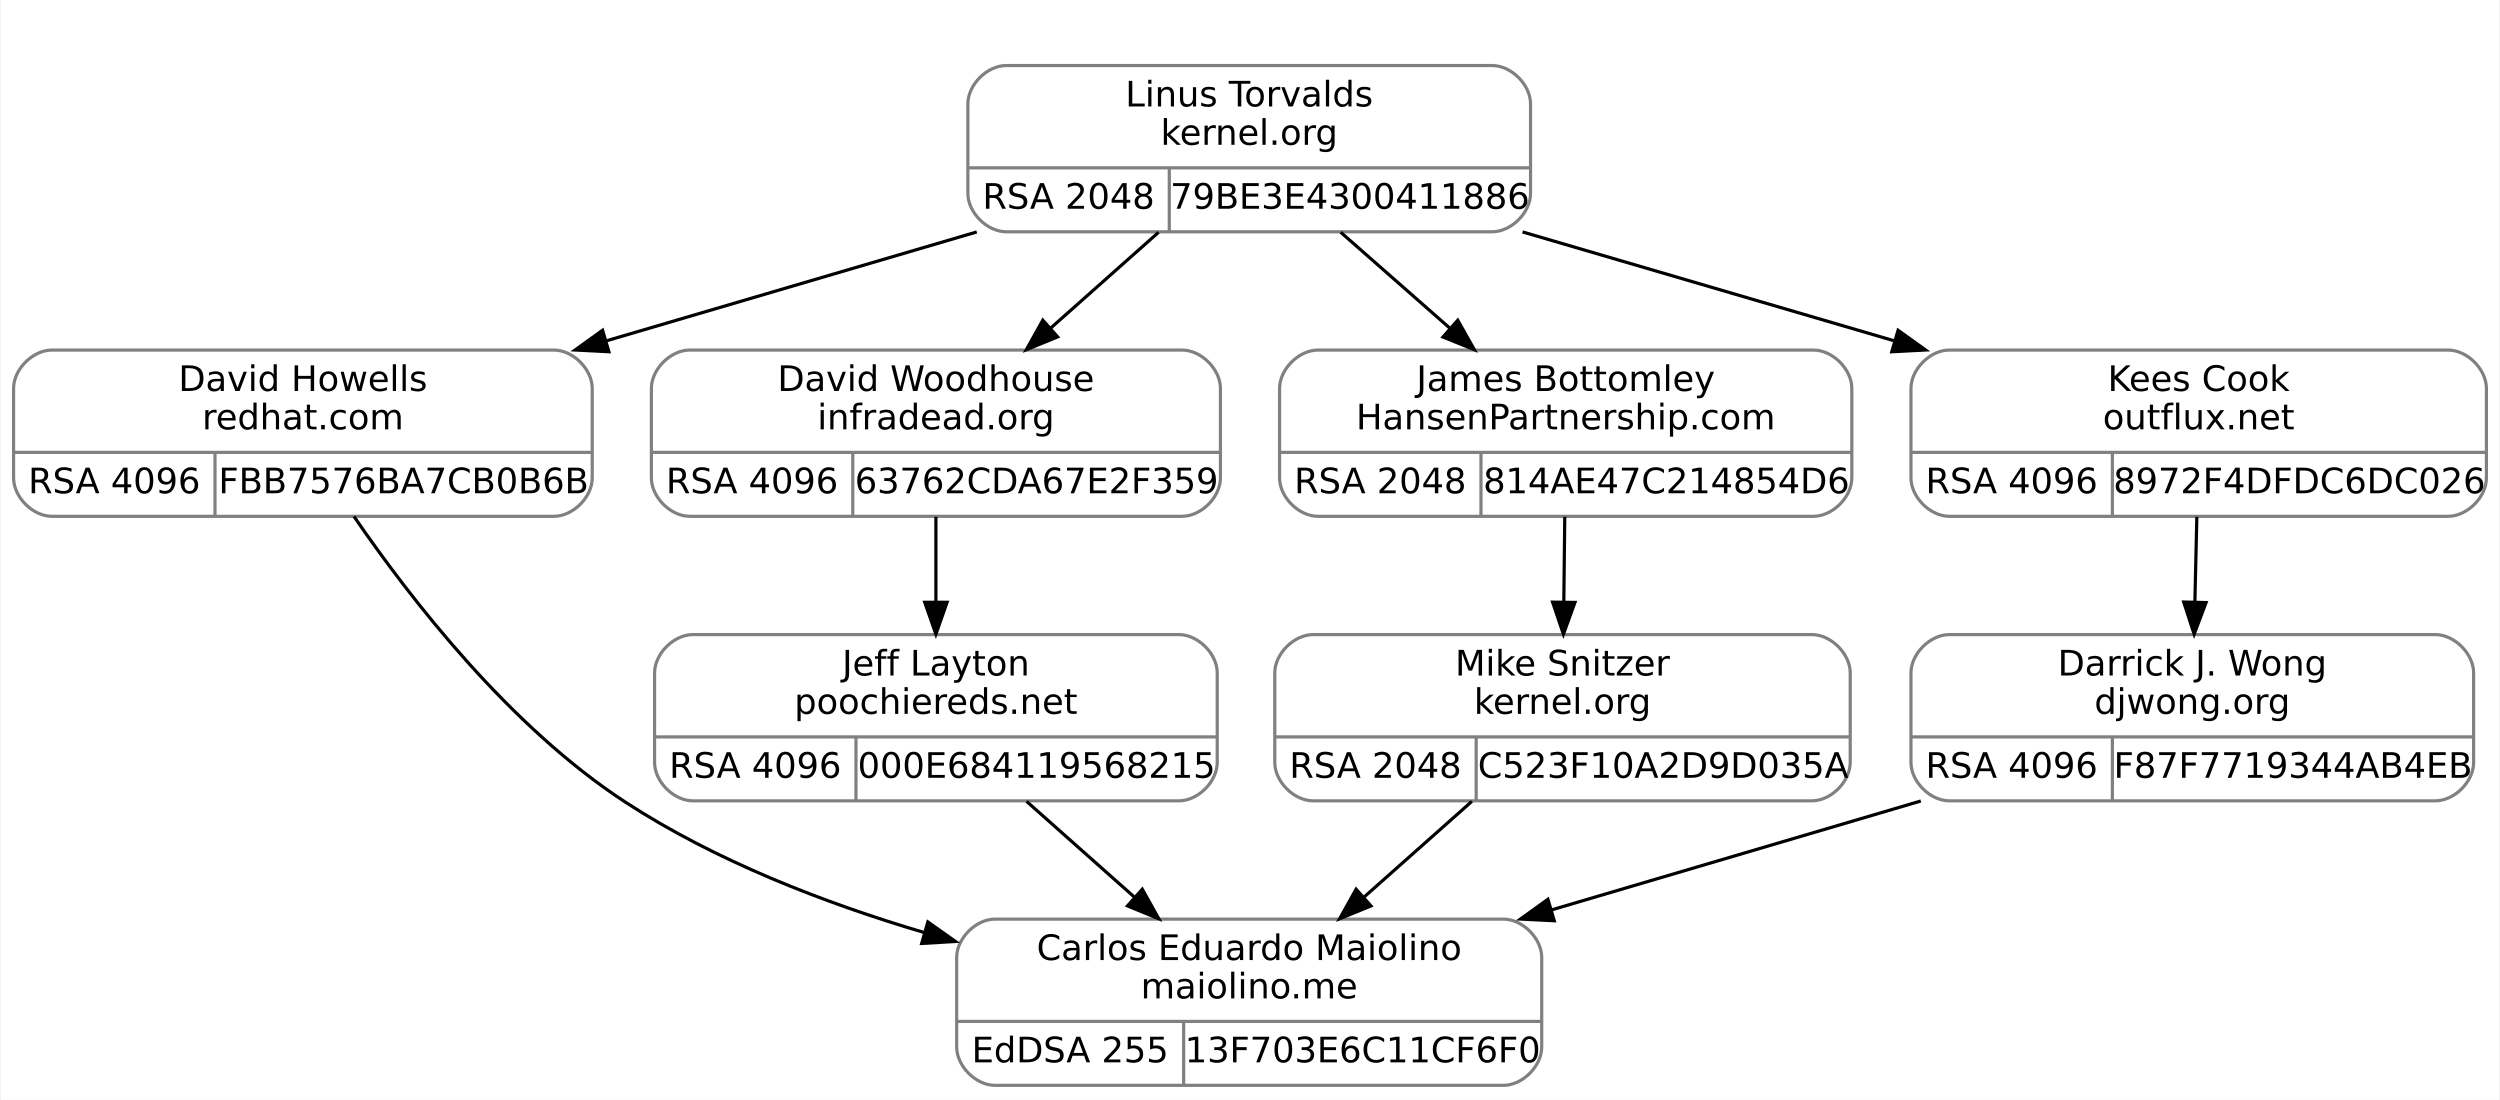
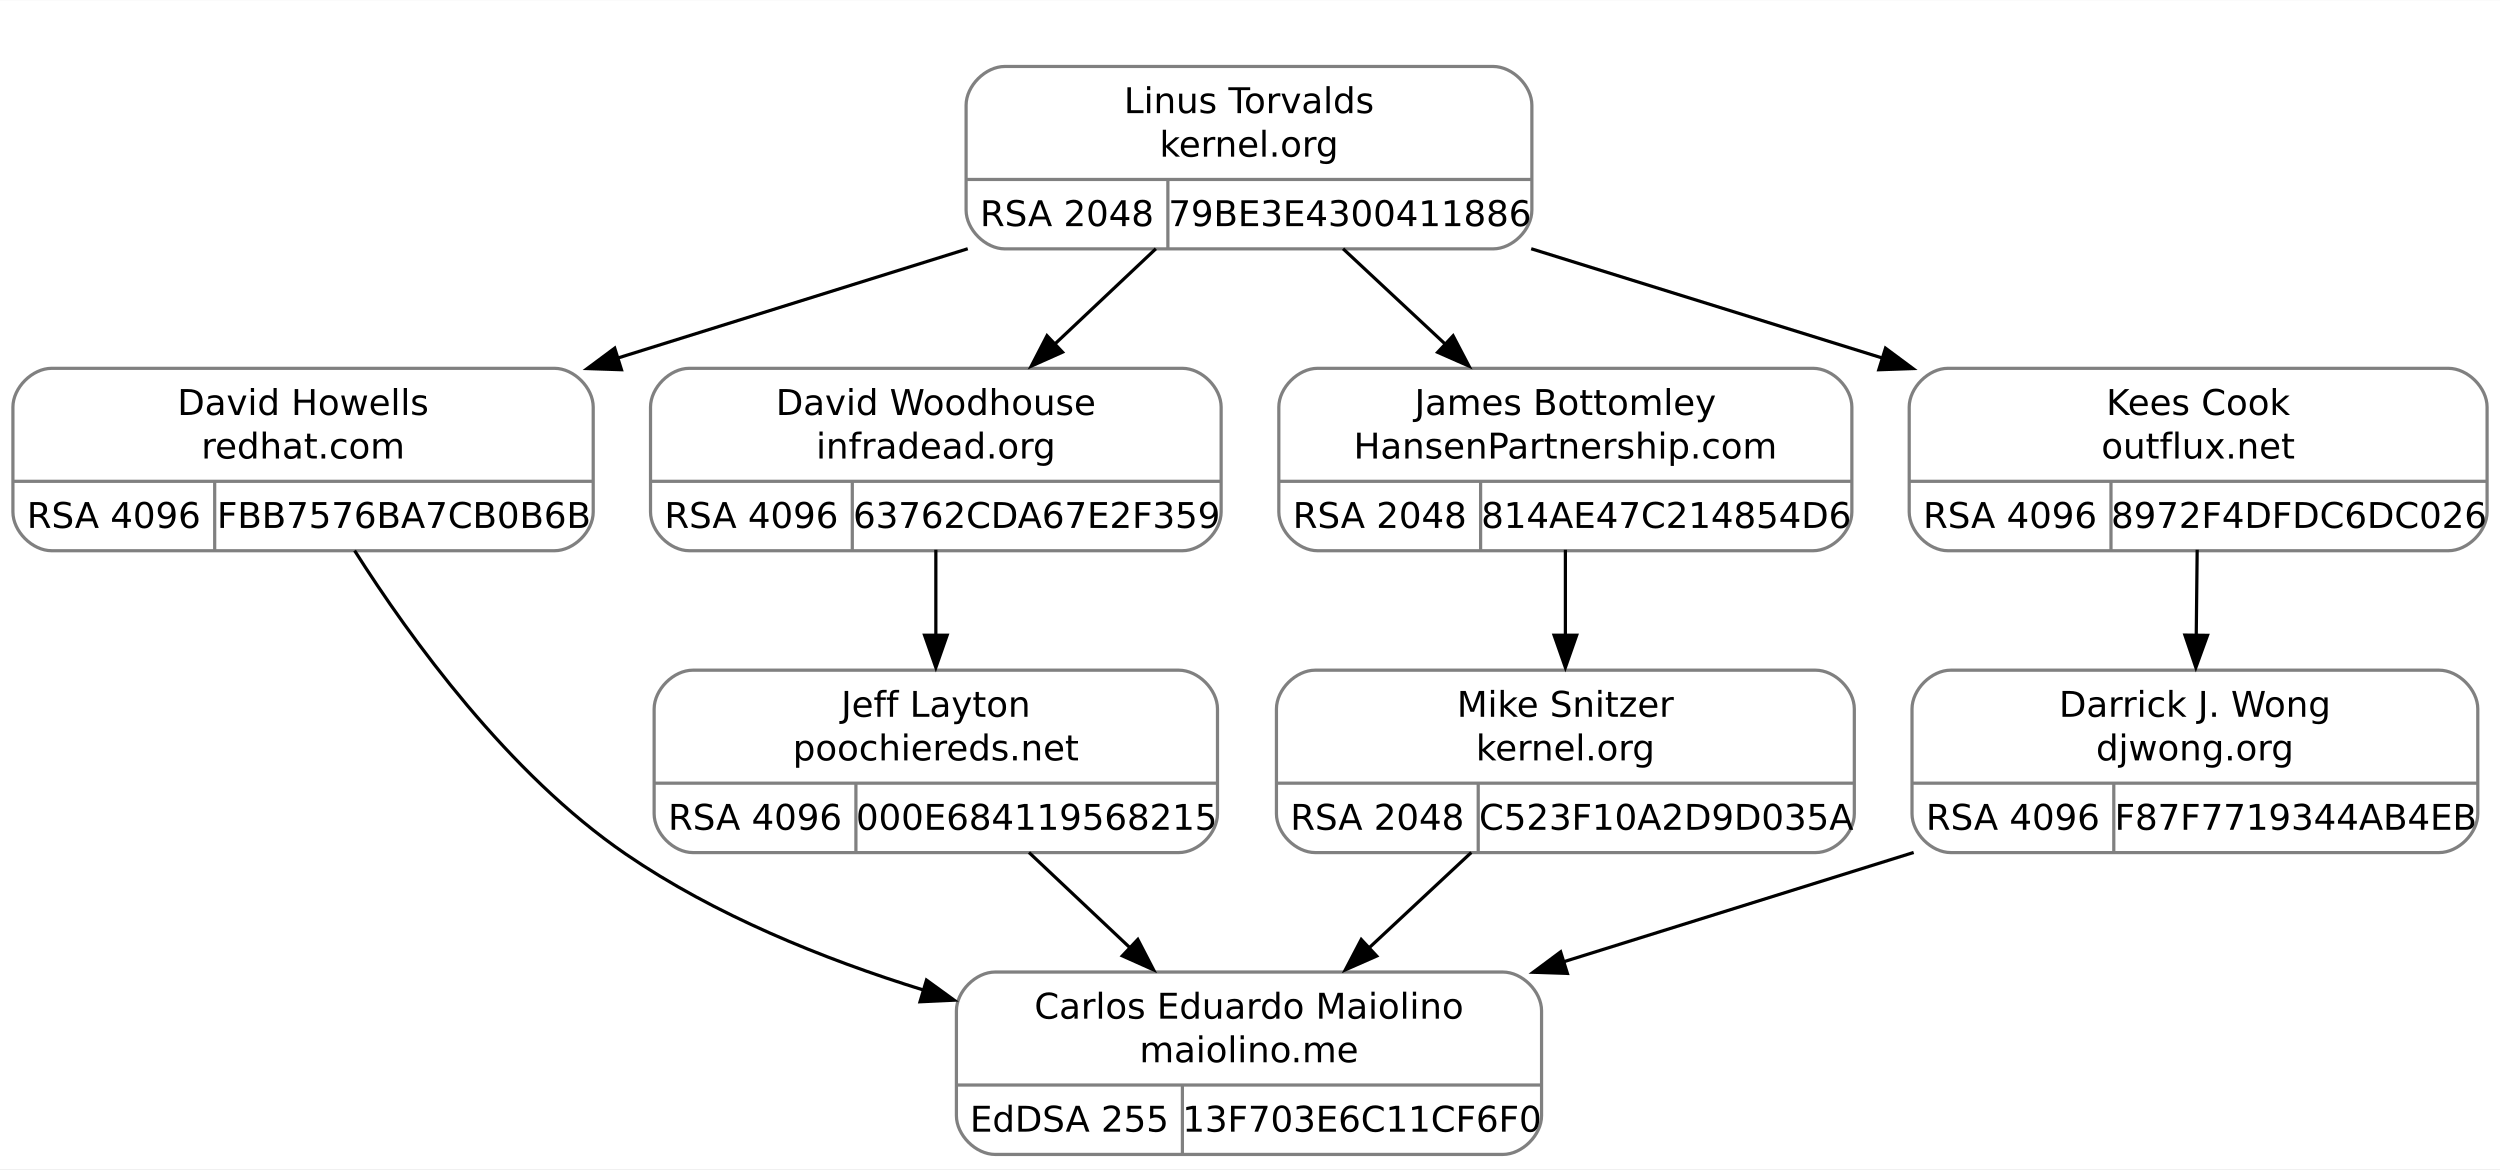
- <svg xmlns="http://www.w3.org/2000/svg" width="782pt" height="344pt" viewBox="0.00 0.00 781.50 344.00">
-   <g id="graph0" class="graph" transform="scale(1 1) rotate(0) translate(4 340)">
-     <polygon fill="white" stroke="transparent" points="-4,4 -4,-340 777.5,-340 777.5,4 -4,4" />
+ <svg xmlns="http://www.w3.org/2000/svg" width="774pt" height="362pt" viewBox="0.00 0.00 774.38 362.00">
+   <g id="graph0" class="graph" transform="scale(1 1) rotate(0) translate(4 358)">
+     <polygon fill="white" stroke="none" points="-4,4 -4,-358 770.38,-358 770.38,4 -4,4" />
    <g id="clust1" class="cluster">
-       <polygon fill="none" stroke="white" points="290.5,-259 290.5,-328 482.5,-328 482.5,-259 290.5,-259" />
+       <polygon fill="none" stroke="white" points="286.88,-272.5 286.88,-346 478.88,-346 478.88,-272.5 286.88,-272.5" />
    </g>
    <g id="node1" class="node">
-       <path fill="none" stroke="gray" d="M12,-178.5C12,-178.5 169,-178.5 169,-178.5 175,-178.5 181,-184.5 181,-190.5 181,-190.5 181,-218.5 181,-218.5 181,-224.5 175,-230.5 169,-230.5 169,-230.5 12,-230.5 12,-230.5 6,-230.5 0,-224.5 0,-218.5 0,-218.5 0,-190.5 0,-190.5 0,-184.5 6,-178.5 12,-178.5" />
-       <text text-anchor="middle" x="90.5" y="-217.7" font-family="droid sans,dejavu sans,helvetica" font-size="11.00">David Howells</text>
-       <text text-anchor="middle" x="90.5" y="-205.7" font-family="droid sans,dejavu sans,helvetica" font-size="11.00">redhat.com</text>
-       <polyline fill="none" stroke="gray" points="0,-198.5 181,-198.5 " />
-       <text text-anchor="middle" x="31.5" y="-185.7" font-family="droid sans,dejavu sans,helvetica" font-size="11.00">RSA 4096</text>
-       <polyline fill="none" stroke="gray" points="63,-178.5 63,-198.5 " />
-       <text text-anchor="middle" x="122" y="-185.7" font-family="droid sans,dejavu sans,helvetica" font-size="11.00">FBB7576BA7CB0B6B</text>
+       <path fill="none" stroke="gray" d="M12,-187.5C12,-187.5 167.75,-187.5 167.75,-187.5 173.75,-187.5 179.75,-193.5 179.75,-199.5 179.75,-199.5 179.75,-232 179.75,-232 179.75,-238 173.75,-244 167.75,-244 167.75,-244 12,-244 12,-244 6,-244 0,-238 0,-232 0,-232 0,-199.5 0,-199.5 0,-193.5 6,-187.5 12,-187.5" />
+       <text text-anchor="middle" x="89.88" y="-229.55" font-family="droid sans,dejavu sans,helvetica" font-size="11.00">David Howells</text>
+       <text text-anchor="middle" x="89.88" y="-216.05" font-family="droid sans,dejavu sans,helvetica" font-size="11.00">redhat.com</text>
+       <polyline fill="none" stroke="gray" points="0,-209 179.75,-209" />
+       <text text-anchor="middle" x="31.25" y="-194.55" font-family="droid sans,dejavu sans,helvetica" font-size="11.00">RSA 4096</text>
+       <polyline fill="none" stroke="gray" points="62.5,-187.5 62.5,-209" />
+       <text text-anchor="middle" x="121.12" y="-194.55" font-family="droid sans,dejavu sans,helvetica" font-size="11.00">FBB7576BA7CB0B6B</text>
    </g>
    <g id="node3" class="node">
-       <path fill="none" stroke="gray" d="M307,-0.5C307,-0.5 466,-0.5 466,-0.5 472,-0.5 478,-6.5 478,-12.5 478,-12.5 478,-40.5 478,-40.5 478,-46.5 472,-52.5 466,-52.5 466,-52.5 307,-52.5 307,-52.5 301,-52.5 295,-46.5 295,-40.5 295,-40.5 295,-12.5 295,-12.5 295,-6.5 301,-0.5 307,-0.5" />
-       <text text-anchor="middle" x="386.5" y="-39.7" font-family="droid sans,dejavu sans,helvetica" font-size="11.00">Carlos Eduardo Maiolino</text>
-       <text text-anchor="middle" x="386.5" y="-27.7" font-family="droid sans,dejavu sans,helvetica" font-size="11.00">maiolino.me</text>
-       <polyline fill="none" stroke="gray" points="295,-20.5 478,-20.5 " />
-       <text text-anchor="middle" x="330.5" y="-7.7" font-family="droid sans,dejavu sans,helvetica" font-size="11.00">EdDSA 255</text>
-       <polyline fill="none" stroke="gray" points="366,-0.5 366,-20.5 " />
-       <text text-anchor="middle" x="422" y="-7.7" font-family="droid sans,dejavu sans,helvetica" font-size="11.00">13F703E6C11CF6F0</text>
+       <path fill="none" stroke="gray" d="M304.25,-0.5C304.25,-0.5 461.5,-0.5 461.5,-0.5 467.5,-0.5 473.5,-6.5 473.5,-12.5 473.5,-12.5 473.5,-45 473.5,-45 473.5,-51 467.5,-57 461.5,-57 461.5,-57 304.25,-57 304.25,-57 298.25,-57 292.25,-51 292.25,-45 292.25,-45 292.25,-12.5 292.25,-12.5 292.25,-6.5 298.25,-0.5 304.25,-0.5" />
+       <text text-anchor="middle" x="382.88" y="-42.55" font-family="droid sans,dejavu sans,helvetica" font-size="11.00">Carlos Eduardo Maiolino</text>
+       <text text-anchor="middle" x="382.88" y="-29.05" font-family="droid sans,dejavu sans,helvetica" font-size="11.00">maiolino.me</text>
+       <polyline fill="none" stroke="gray" points="292.25,-22 473.5,-22" />
+       <text text-anchor="middle" x="327.25" y="-7.55" font-family="droid sans,dejavu sans,helvetica" font-size="11.00">EdDSA 255</text>
+       <polyline fill="none" stroke="gray" points="362.25,-0.5 362.25,-22" />
+       <text text-anchor="middle" x="417.88" y="-7.55" font-family="droid sans,dejavu sans,helvetica" font-size="11.00">13F703E6C11CF6F0</text>
    </g>
    <g id="edge2" class="edge">
-       <path fill="none" stroke="black" d="M106.46,-178.47C124.24,-152.54 155.28,-112.56 191.5,-89 219.55,-70.76 253.37,-57.61 284.92,-48.28" />
-       <polygon fill="black" stroke="black" points="285.98,-51.62 294.63,-45.51 284.05,-44.89 285.98,-51.62" />
+       <path fill="none" stroke="black" d="M105.83,-187.55C123.23,-160.13 153.51,-118.39 189.88,-93.5 217.35,-74.7 250.78,-61.1 282.05,-51.42" />
+       <polygon fill="black" stroke="black" points="282.98,-54.5 291.56,-48.28 280.98,-47.79 282.98,-54.5" />
    </g>
    <g id="node2" class="node">
-       <path fill="none" stroke="gray" d="M310.5,-267.5C310.5,-267.5 462.5,-267.5 462.5,-267.5 468.5,-267.5 474.5,-273.5 474.5,-279.5 474.5,-279.5 474.5,-307.5 474.5,-307.5 474.5,-313.5 468.5,-319.5 462.5,-319.5 462.5,-319.5 310.5,-319.5 310.5,-319.5 304.5,-319.5 298.5,-313.5 298.5,-307.5 298.5,-307.5 298.5,-279.5 298.5,-279.5 298.5,-273.5 304.5,-267.5 310.5,-267.5" />
-       <text text-anchor="middle" x="386.5" y="-306.7" font-family="droid sans,dejavu sans,helvetica" font-size="11.00">Linus Torvalds</text>
-       <text text-anchor="middle" x="386.5" y="-294.7" font-family="droid sans,dejavu sans,helvetica" font-size="11.00">kernel.org</text>
-       <polyline fill="none" stroke="gray" points="298.5,-287.5 474.5,-287.5 " />
-       <text text-anchor="middle" x="330" y="-274.7" font-family="droid sans,dejavu sans,helvetica" font-size="11.00">RSA 2048</text>
-       <polyline fill="none" stroke="gray" points="361.5,-267.5 361.5,-287.5 " />
-       <text text-anchor="middle" x="418" y="-274.7" font-family="droid sans,dejavu sans,helvetica" font-size="11.00">79BE3E4300411886</text>
+       <path fill="none" stroke="gray" d="M307.25,-281C307.25,-281 458.5,-281 458.5,-281 464.5,-281 470.5,-287 470.5,-293 470.5,-293 470.5,-325.5 470.5,-325.5 470.5,-331.5 464.5,-337.5 458.5,-337.5 458.5,-337.5 307.25,-337.5 307.25,-337.5 301.25,-337.5 295.25,-331.5 295.25,-325.5 295.25,-325.5 295.25,-293 295.25,-293 295.25,-287 301.25,-281 307.25,-281" />
+       <text text-anchor="middle" x="382.88" y="-323.05" font-family="droid sans,dejavu sans,helvetica" font-size="11.00">Linus Torvalds</text>
+       <text text-anchor="middle" x="382.88" y="-309.55" font-family="droid sans,dejavu sans,helvetica" font-size="11.00">kernel.org</text>
+       <polyline fill="none" stroke="gray" points="295.25,-302.5 470.5,-302.5" />
+       <text text-anchor="middle" x="326.5" y="-288.05" font-family="droid sans,dejavu sans,helvetica" font-size="11.00">RSA 2048</text>
+       <polyline fill="none" stroke="gray" points="357.75,-281 357.75,-302.5" />
+       <text text-anchor="middle" x="414.12" y="-288.05" font-family="droid sans,dejavu sans,helvetica" font-size="11.00">79BE3E4300411886</text>
    </g>
    <g id="edge1" class="edge">
-       <path fill="none" stroke="black" d="M301.28,-267.45C265.07,-256.81 222.69,-244.35 185.48,-233.41" />
-       <polygon fill="black" stroke="black" points="186.21,-229.98 175.63,-230.52 184.24,-236.7 186.21,-229.98" />
+       <path fill="none" stroke="black" d="M295.76,-281.04C261.6,-270.38 222.25,-258.09 187.17,-247.13" />
+       <polygon fill="black" stroke="black" points="188.5,-243.57 177.91,-243.93 186.41,-250.25 188.5,-243.57" />
    </g>
    <g id="node4" class="node">
-       <path fill="none" stroke="gray" d="M211.5,-178.5C211.5,-178.5 365.5,-178.5 365.5,-178.5 371.5,-178.5 377.5,-184.5 377.5,-190.5 377.5,-190.5 377.5,-218.5 377.5,-218.5 377.5,-224.5 371.5,-230.5 365.5,-230.5 365.5,-230.5 211.5,-230.5 211.5,-230.5 205.5,-230.5 199.5,-224.5 199.5,-218.5 199.5,-218.5 199.5,-190.5 199.5,-190.5 199.5,-184.5 205.5,-178.5 211.5,-178.5" />
-       <text text-anchor="middle" x="288.5" y="-217.7" font-family="droid sans,dejavu sans,helvetica" font-size="11.00">David Woodhouse</text>
-       <text text-anchor="middle" x="288.5" y="-205.7" font-family="droid sans,dejavu sans,helvetica" font-size="11.00">infradead.org</text>
-       <polyline fill="none" stroke="gray" points="199.5,-198.5 377.5,-198.5 " />
-       <text text-anchor="middle" x="231" y="-185.7" font-family="droid sans,dejavu sans,helvetica" font-size="11.00">RSA 4096</text>
-       <polyline fill="none" stroke="gray" points="262.5,-178.5 262.5,-198.5 " />
-       <text text-anchor="middle" x="320" y="-185.7" font-family="droid sans,dejavu sans,helvetica" font-size="11.00">63762CDA67E2F359</text>
+       <path fill="none" stroke="gray" d="M209.5,-187.5C209.5,-187.5 362.25,-187.5 362.25,-187.5 368.25,-187.5 374.25,-193.5 374.25,-199.5 374.25,-199.5 374.25,-232 374.25,-232 374.25,-238 368.25,-244 362.25,-244 362.25,-244 209.5,-244 209.5,-244 203.5,-244 197.5,-238 197.5,-232 197.5,-232 197.5,-199.5 197.5,-199.5 197.5,-193.5 203.5,-187.5 209.5,-187.5" />
+       <text text-anchor="middle" x="285.88" y="-229.55" font-family="droid sans,dejavu sans,helvetica" font-size="11.00">David Woodhouse</text>
+       <text text-anchor="middle" x="285.88" y="-216.05" font-family="droid sans,dejavu sans,helvetica" font-size="11.00">infradead.org</text>
+       <polyline fill="none" stroke="gray" points="197.5,-209 374.25,-209" />
+       <text text-anchor="middle" x="228.75" y="-194.55" font-family="droid sans,dejavu sans,helvetica" font-size="11.00">RSA 4096</text>
+       <polyline fill="none" stroke="gray" points="260,-187.5 260,-209" />
+       <text text-anchor="middle" x="317.12" y="-194.55" font-family="droid sans,dejavu sans,helvetica" font-size="11.00">63762CDA67E2F359</text>
    </g>
    <g id="edge3" class="edge">
-       <path fill="none" stroke="black" d="M358.15,-267.34C347.59,-257.96 335.46,-247.19 324.31,-237.29" />
-       <polygon fill="black" stroke="black" points="326.58,-234.63 316.78,-230.61 321.94,-239.86 326.58,-234.63" />
+       <path fill="none" stroke="black" d="M354.03,-281.04C344.07,-271.64 332.76,-260.98 322.27,-251.08" />
+       <polygon fill="black" stroke="black" points="325.11,-249.01 315.44,-244.69 320.31,-254.1 325.11,-249.01" />
    </g>
    <g id="node6" class="node">
-       <path fill="none" stroke="gray" d="M408,-178.5C408,-178.5 563,-178.5 563,-178.5 569,-178.5 575,-184.5 575,-190.5 575,-190.5 575,-218.5 575,-218.5 575,-224.5 569,-230.5 563,-230.5 563,-230.5 408,-230.5 408,-230.5 402,-230.5 396,-224.5 396,-218.5 396,-218.5 396,-190.5 396,-190.5 396,-184.5 402,-178.5 408,-178.5" />
-       <text text-anchor="middle" x="485.5" y="-217.7" font-family="droid sans,dejavu sans,helvetica" font-size="11.00">James Bottomley</text>
-       <text text-anchor="middle" x="485.5" y="-205.7" font-family="droid sans,dejavu sans,helvetica" font-size="11.00">HansenPartnership.com</text>
-       <polyline fill="none" stroke="gray" points="396,-198.5 575,-198.5 " />
-       <text text-anchor="middle" x="427.5" y="-185.7" font-family="droid sans,dejavu sans,helvetica" font-size="11.00">RSA 2048</text>
-       <polyline fill="none" stroke="gray" points="459,-178.5 459,-198.5 " />
-       <text text-anchor="middle" x="517" y="-185.7" font-family="droid sans,dejavu sans,helvetica" font-size="11.00">814AE47C214854D6</text>
+       <path fill="none" stroke="gray" d="M404.12,-187.5C404.12,-187.5 557.62,-187.5 557.62,-187.5 563.62,-187.5 569.62,-193.5 569.62,-199.5 569.62,-199.5 569.62,-232 569.62,-232 569.62,-238 563.62,-244 557.62,-244 557.62,-244 404.12,-244 404.12,-244 398.12,-244 392.12,-238 392.12,-232 392.12,-232 392.12,-199.5 392.12,-199.5 392.12,-193.5 398.12,-187.5 404.12,-187.5" />
+       <text text-anchor="middle" x="480.88" y="-229.55" font-family="droid sans,dejavu sans,helvetica" font-size="11.00">James Bottomley</text>
+       <text text-anchor="middle" x="480.88" y="-216.05" font-family="droid sans,dejavu sans,helvetica" font-size="11.00">HansenPartnership.com</text>
+       <polyline fill="none" stroke="gray" points="392.12,-209 569.62,-209" />
+       <text text-anchor="middle" x="423.38" y="-194.55" font-family="droid sans,dejavu sans,helvetica" font-size="11.00">RSA 2048</text>
+       <polyline fill="none" stroke="gray" points="454.62,-187.5 454.62,-209" />
+       <text text-anchor="middle" x="512.12" y="-194.55" font-family="droid sans,dejavu sans,helvetica" font-size="11.00">814AE47C214854D6</text>
    </g>
    <g id="edge6" class="edge">
-       <path fill="none" stroke="black" d="M415.13,-267.34C425.81,-257.96 438.06,-247.19 449.32,-237.29" />
-       <polygon fill="black" stroke="black" points="451.73,-239.84 456.93,-230.61 447.11,-234.58 451.73,-239.84" />
+       <path fill="none" stroke="black" d="M412.01,-281.04C422.08,-271.64 433.5,-260.98 444.11,-251.08" />
+       <polygon fill="black" stroke="black" points="446.1,-254.08 451.02,-244.69 441.32,-248.96 446.1,-254.08" />
    </g>
    <g id="node8" class="node">
-       <path fill="none" stroke="gray" d="M605.5,-178.5C605.5,-178.5 761.5,-178.5 761.5,-178.5 767.5,-178.5 773.5,-184.5 773.5,-190.5 773.5,-190.5 773.5,-218.5 773.5,-218.5 773.5,-224.5 767.5,-230.5 761.5,-230.5 761.5,-230.5 605.5,-230.5 605.5,-230.5 599.5,-230.5 593.5,-224.5 593.5,-218.5 593.5,-218.5 593.5,-190.5 593.5,-190.5 593.5,-184.5 599.5,-178.5 605.5,-178.5" />
-       <text text-anchor="middle" x="683.5" y="-217.7" font-family="droid sans,dejavu sans,helvetica" font-size="11.00">Kees Cook</text>
-       <text text-anchor="middle" x="683.5" y="-205.7" font-family="droid sans,dejavu sans,helvetica" font-size="11.00">outflux.net</text>
-       <polyline fill="none" stroke="gray" points="593.5,-198.5 773.5,-198.5 " />
-       <text text-anchor="middle" x="625" y="-185.7" font-family="droid sans,dejavu sans,helvetica" font-size="11.00">RSA 4096</text>
-       <polyline fill="none" stroke="gray" points="656.5,-178.5 656.5,-198.5 " />
-       <text text-anchor="middle" x="715" y="-185.7" font-family="droid sans,dejavu sans,helvetica" font-size="11.00">8972F4DFDC6DC026</text>
+       <path fill="none" stroke="gray" d="M599.38,-187.5C599.38,-187.5 754.38,-187.5 754.38,-187.5 760.38,-187.5 766.38,-193.5 766.38,-199.5 766.38,-199.5 766.38,-232 766.38,-232 766.38,-238 760.38,-244 754.38,-244 754.38,-244 599.38,-244 599.38,-244 593.38,-244 587.38,-238 587.38,-232 587.38,-232 587.38,-199.5 587.38,-199.5 587.38,-193.5 593.38,-187.5 599.38,-187.5" />
+       <text text-anchor="middle" x="676.88" y="-229.55" font-family="droid sans,dejavu sans,helvetica" font-size="11.00">Kees Cook</text>
+       <text text-anchor="middle" x="676.88" y="-216.05" font-family="droid sans,dejavu sans,helvetica" font-size="11.00">outflux.net</text>
+       <polyline fill="none" stroke="gray" points="587.38,-209 766.38,-209" />
+       <text text-anchor="middle" x="618.62" y="-194.55" font-family="droid sans,dejavu sans,helvetica" font-size="11.00">RSA 4096</text>
+       <polyline fill="none" stroke="gray" points="649.88,-187.5 649.88,-209" />
+       <text text-anchor="middle" x="708.12" y="-194.55" font-family="droid sans,dejavu sans,helvetica" font-size="11.00">8972F4DFDC6DC026</text>
    </g>
    <g id="edge9" class="edge">
-       <path fill="none" stroke="black" d="M472.01,-267.45C508.34,-256.81 550.86,-244.35 588.2,-233.41" />
-       <polygon fill="black" stroke="black" points="589.47,-236.69 598.08,-230.52 587.5,-229.97 589.47,-236.69" />
+       <path fill="none" stroke="black" d="M470.29,-281.04C504.57,-270.38 544.05,-258.09 579.25,-247.13" />
+       <polygon fill="black" stroke="black" points="580.04,-250.24 588.54,-243.93 577.96,-243.56 580.04,-250.24" />
    </g>
    <g id="node5" class="node">
-       <path fill="none" stroke="gray" d="M212.5,-89.5C212.5,-89.5 364.5,-89.5 364.5,-89.5 370.5,-89.5 376.5,-95.5 376.5,-101.5 376.5,-101.5 376.5,-129.5 376.5,-129.5 376.5,-135.5 370.5,-141.5 364.5,-141.5 364.5,-141.5 212.5,-141.5 212.5,-141.5 206.5,-141.5 200.5,-135.5 200.5,-129.5 200.5,-129.5 200.5,-101.5 200.5,-101.5 200.5,-95.5 206.5,-89.5 212.5,-89.5" />
-       <text text-anchor="middle" x="288.5" y="-128.7" font-family="droid sans,dejavu sans,helvetica" font-size="11.00">Jeff Layton</text>
-       <text text-anchor="middle" x="288.5" y="-116.7" font-family="droid sans,dejavu sans,helvetica" font-size="11.00">poochiereds.net</text>
-       <polyline fill="none" stroke="gray" points="200.5,-109.5 376.5,-109.5 " />
-       <text text-anchor="middle" x="232" y="-96.7" font-family="droid sans,dejavu sans,helvetica" font-size="11.00">RSA 4096</text>
-       <polyline fill="none" stroke="gray" points="263.5,-89.5 263.5,-109.5 " />
-       <text text-anchor="middle" x="320" y="-96.7" font-family="droid sans,dejavu sans,helvetica" font-size="11.00">000E684119568215</text>
+       <path fill="none" stroke="gray" d="M210.62,-94C210.62,-94 361.12,-94 361.12,-94 367.12,-94 373.12,-100 373.12,-106 373.12,-106 373.12,-138.5 373.12,-138.5 373.12,-144.5 367.12,-150.5 361.12,-150.5 361.12,-150.5 210.62,-150.5 210.62,-150.5 204.62,-150.5 198.62,-144.5 198.62,-138.5 198.62,-138.5 198.62,-106 198.62,-106 198.62,-100 204.62,-94 210.62,-94" />
+       <text text-anchor="middle" x="285.88" y="-136.05" font-family="droid sans,dejavu sans,helvetica" font-size="11.00">Jeff Layton</text>
+       <text text-anchor="middle" x="285.88" y="-122.55" font-family="droid sans,dejavu sans,helvetica" font-size="11.00">poochiereds.net</text>
+       <polyline fill="none" stroke="gray" points="198.62,-115.5 373.12,-115.5" />
+       <text text-anchor="middle" x="229.88" y="-101.05" font-family="droid sans,dejavu sans,helvetica" font-size="11.00">RSA 4096</text>
+       <polyline fill="none" stroke="gray" points="261.12,-94 261.12,-115.5" />
+       <text text-anchor="middle" x="317.12" y="-101.05" font-family="droid sans,dejavu sans,helvetica" font-size="11.00">000E684119568215</text>
    </g>
    <g id="edge4" class="edge">
-       <path fill="none" stroke="black" d="M288.5,-178.34C288.5,-170.04 288.5,-160.65 288.5,-151.75" />
-       <polygon fill="black" stroke="black" points="292,-151.61 288.5,-141.61 285,-151.61 292,-151.61" />
+       <path fill="none" stroke="black" d="M285.88,-187.79C285.88,-179.49 285.88,-170.19 285.88,-161.29" />
+       <polygon fill="black" stroke="black" points="289.38,-161.33 285.88,-151.33 282.38,-161.33 289.38,-161.33" />
    </g>
    <g id="edge5" class="edge">
-       <path fill="none" stroke="black" d="M316.85,-89.34C327.41,-79.96 339.54,-69.19 350.69,-59.29" />
-       <polygon fill="black" stroke="black" points="353.06,-61.86 358.22,-52.61 348.42,-56.63 353.06,-61.86" />
+       <path fill="none" stroke="black" d="M314.72,-94.04C324.68,-84.64 335.99,-73.98 346.48,-64.08" />
+       <polygon fill="black" stroke="black" points="348.44,-67.1 353.31,-57.69 343.64,-62.01 348.44,-67.1" />
    </g>
    <g id="node7" class="node">
-       <path fill="none" stroke="gray" d="M406.5,-89.5C406.5,-89.5 562.5,-89.5 562.5,-89.5 568.5,-89.5 574.5,-95.5 574.5,-101.5 574.5,-101.5 574.5,-129.5 574.5,-129.5 574.5,-135.5 568.5,-141.5 562.5,-141.5 562.5,-141.5 406.5,-141.5 406.5,-141.5 400.5,-141.5 394.5,-135.5 394.5,-129.5 394.5,-129.5 394.5,-101.5 394.5,-101.5 394.5,-95.5 400.5,-89.5 406.5,-89.5" />
-       <text text-anchor="middle" x="484.5" y="-128.7" font-family="droid sans,dejavu sans,helvetica" font-size="11.00">Mike Snitzer</text>
-       <text text-anchor="middle" x="484.5" y="-116.7" font-family="droid sans,dejavu sans,helvetica" font-size="11.00">kernel.org</text>
-       <polyline fill="none" stroke="gray" points="394.5,-109.5 574.5,-109.5 " />
-       <text text-anchor="middle" x="426" y="-96.7" font-family="droid sans,dejavu sans,helvetica" font-size="11.00">RSA 2048</text>
-       <polyline fill="none" stroke="gray" points="457.5,-89.5 457.5,-109.5 " />
-       <text text-anchor="middle" x="516" y="-96.7" font-family="droid sans,dejavu sans,helvetica" font-size="11.00">C523F10A2D9D035A</text>
+       <path fill="none" stroke="gray" d="M403.38,-94C403.38,-94 558.38,-94 558.38,-94 564.38,-94 570.38,-100 570.38,-106 570.38,-106 570.38,-138.5 570.38,-138.5 570.38,-144.5 564.38,-150.5 558.38,-150.5 558.38,-150.5 403.38,-150.5 403.38,-150.5 397.38,-150.5 391.38,-144.5 391.38,-138.5 391.38,-138.5 391.38,-106 391.38,-106 391.38,-100 397.38,-94 403.38,-94" />
+       <text text-anchor="middle" x="480.88" y="-136.05" font-family="droid sans,dejavu sans,helvetica" font-size="11.00">Mike Snitzer</text>
+       <text text-anchor="middle" x="480.88" y="-122.55" font-family="droid sans,dejavu sans,helvetica" font-size="11.00">kernel.org</text>
+       <polyline fill="none" stroke="gray" points="391.38,-115.5 570.38,-115.5" />
+       <text text-anchor="middle" x="422.62" y="-101.05" font-family="droid sans,dejavu sans,helvetica" font-size="11.00">RSA 2048</text>
+       <polyline fill="none" stroke="gray" points="453.88,-94 453.88,-115.5" />
+       <text text-anchor="middle" x="512.12" y="-101.05" font-family="droid sans,dejavu sans,helvetica" font-size="11.00">C523F10A2D9D035A</text>
    </g>
    <g id="edge7" class="edge">
-       <path fill="none" stroke="black" d="M485.21,-178.34C485.12,-170.04 485.01,-160.65 484.91,-151.75" />
-       <polygon fill="black" stroke="black" points="488.4,-151.57 484.79,-141.61 481.4,-151.65 488.4,-151.57" />
+       <path fill="none" stroke="black" d="M480.88,-187.79C480.88,-179.49 480.88,-170.19 480.88,-161.29" />
+       <polygon fill="black" stroke="black" points="484.38,-161.33 480.88,-151.33 477.38,-161.33 484.38,-161.33" />
    </g>
    <g id="edge8" class="edge">
-       <path fill="none" stroke="black" d="M456.15,-89.34C445.59,-79.96 433.46,-69.19 422.31,-59.29" />
-       <polygon fill="black" stroke="black" points="424.58,-56.63 414.78,-52.61 419.94,-61.86 424.58,-56.63" />
+       <path fill="none" stroke="black" d="M451.74,-94.04C441.67,-84.64 430.25,-73.98 419.64,-64.08" />
+       <polygon fill="black" stroke="black" points="422.43,-61.96 412.73,-57.69 417.65,-67.08 422.43,-61.96" />
    </g>
    <g id="node9" class="node">
-       <path fill="none" stroke="gray" d="M605.5,-89.5C605.5,-89.5 757.5,-89.5 757.5,-89.5 763.5,-89.5 769.5,-95.5 769.5,-101.5 769.5,-101.5 769.5,-129.5 769.5,-129.5 769.5,-135.5 763.5,-141.5 757.5,-141.5 757.5,-141.5 605.5,-141.5 605.5,-141.5 599.5,-141.5 593.5,-135.5 593.5,-129.5 593.5,-129.5 593.5,-101.5 593.5,-101.5 593.5,-95.5 599.5,-89.5 605.5,-89.5" />
-       <text text-anchor="middle" x="681.5" y="-128.7" font-family="droid sans,dejavu sans,helvetica" font-size="11.00">Darrick J. Wong</text>
-       <text text-anchor="middle" x="681.5" y="-116.7" font-family="droid sans,dejavu sans,helvetica" font-size="11.00">djwong.org</text>
-       <polyline fill="none" stroke="gray" points="593.5,-109.5 769.5,-109.5 " />
-       <text text-anchor="middle" x="625" y="-96.7" font-family="droid sans,dejavu sans,helvetica" font-size="11.00">RSA 4096</text>
-       <polyline fill="none" stroke="gray" points="656.5,-89.5 656.5,-109.5 " />
-       <text text-anchor="middle" x="713" y="-96.7" font-family="droid sans,dejavu sans,helvetica" font-size="11.00">F87F7719344AB4EB</text>
+       <path fill="none" stroke="gray" d="M600.25,-94C600.25,-94 751.5,-94 751.5,-94 757.5,-94 763.5,-100 763.5,-106 763.5,-106 763.5,-138.5 763.5,-138.5 763.5,-144.5 757.5,-150.5 751.5,-150.5 751.5,-150.5 600.25,-150.5 600.25,-150.5 594.25,-150.5 588.25,-144.5 588.25,-138.5 588.25,-138.5 588.25,-106 588.25,-106 588.25,-100 594.25,-94 600.25,-94" />
+       <text text-anchor="middle" x="675.88" y="-136.05" font-family="droid sans,dejavu sans,helvetica" font-size="11.00">Darrick J. Wong</text>
+       <text text-anchor="middle" x="675.88" y="-122.55" font-family="droid sans,dejavu sans,helvetica" font-size="11.00">djwong.org</text>
+       <polyline fill="none" stroke="gray" points="588.25,-115.5 763.5,-115.5" />
+       <text text-anchor="middle" x="619.5" y="-101.05" font-family="droid sans,dejavu sans,helvetica" font-size="11.00">RSA 4096</text>
+       <polyline fill="none" stroke="gray" points="650.75,-94 650.75,-115.5" />
+       <text text-anchor="middle" x="707.12" y="-101.05" font-family="droid sans,dejavu sans,helvetica" font-size="11.00">F87F7719344AB4EB</text>
    </g>
    <g id="edge10" class="edge">
-       <path fill="none" stroke="black" d="M682.92,-178.34C682.73,-170.04 682.52,-160.65 682.31,-151.75" />
-       <polygon fill="black" stroke="black" points="685.81,-151.52 682.08,-141.61 678.81,-151.69 685.81,-151.52" />
+       <path fill="none" stroke="black" d="M676.58,-187.79C676.49,-179.49 676.39,-170.19 676.29,-161.29" />
+       <polygon fill="black" stroke="black" points="679.78,-161.29 676.17,-151.33 672.78,-161.37 679.78,-161.29" />
    </g>
    <g id="edge11" class="edge">
-       <path fill="none" stroke="black" d="M596.57,-89.45C560.48,-78.81 518.25,-66.35 481.15,-55.41" />
-       <polygon fill="black" stroke="black" points="481.92,-51.99 471.34,-52.52 479.94,-58.71 481.92,-51.99" />
+       <path fill="none" stroke="black" d="M588.76,-94.04C554.6,-83.38 515.25,-71.09 480.17,-60.13" />
+       <polygon fill="black" stroke="black" points="481.5,-56.57 470.91,-56.93 479.41,-63.25 481.5,-56.57" />
    </g>
  </g>
</svg>
